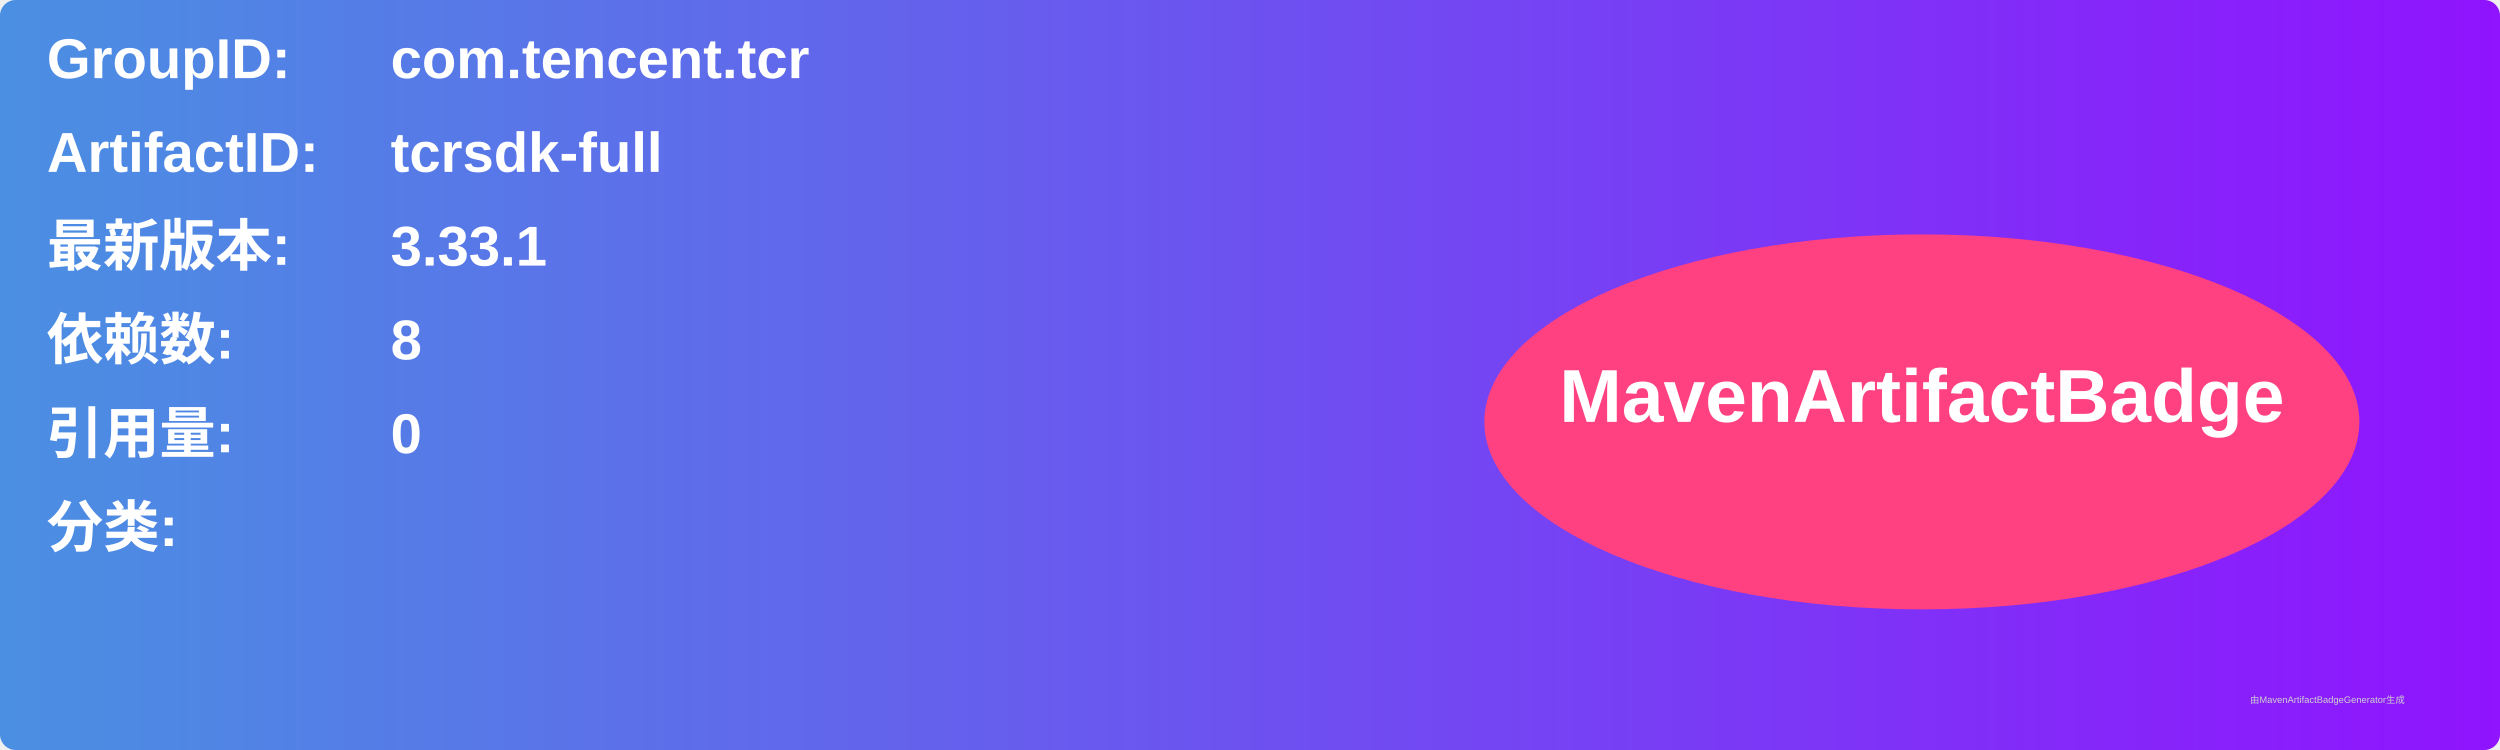
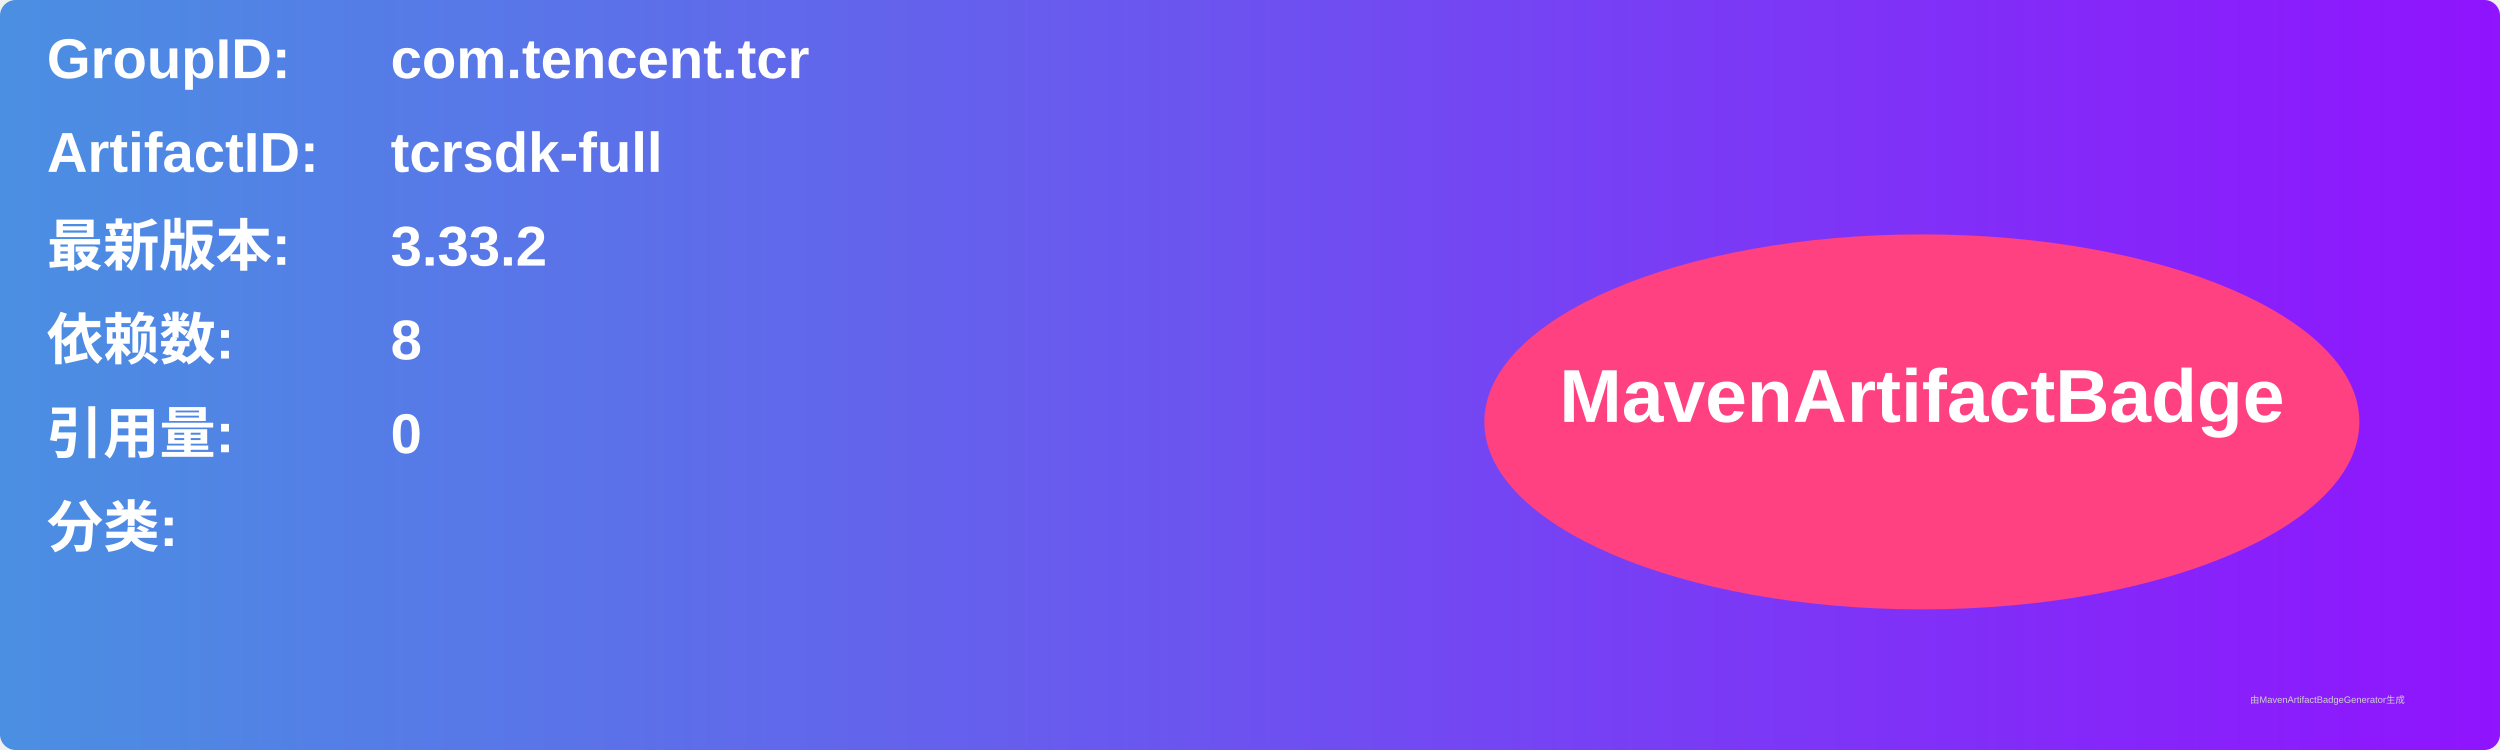
<svg xmlns="http://www.w3.org/2000/svg" width="800" height="240" viewBox="0 0 800 240">
  <linearGradient id="grad" x1="0%" y1="0%" x2="100%" y2="0%">
    <stop offset="0%" stop-color="#4a90e2" />
    <stop offset="100%" stop-color="#9013fe" />
  </linearGradient>
  <rect width="100%" height="100%" rx="5" ry="5" fill="url(#grad)" />
  <g transform="translate(15, 15)">
    <text x="0" y="10" font-family="Arial" font-size="18" fill="white" font-weight="bold" width="260">GroupID:</text>
    <text x="110" y="10" font-family="Arial" font-size="18" fill="white" font-weight="bold" width="460">com.tencent.tcr</text>
    <text x="0" y="40" font-family="Arial" font-size="18" fill="white" font-weight="bold" width="260">ArtifactID:</text>
    <text x="110" y="40" font-family="Arial" font-size="18" fill="white" font-weight="bold" width="460">tcrsdk-full</text>
    <text x="0" y="70" font-family="Arial" font-size="18" fill="white" font-weight="bold">最新版本:</text>
    <text x="110" y="70" font-family="Arial" font-size="18" fill="white" font-weight="bold">
-       <tspan font-weight="bold">3.33.1</tspan>
+       <tspan font-weight="bold">3.33.2</tspan>
    </text>
    <text x="0" y="100" font-family="Arial" font-size="18" fill="white" font-weight="bold">依赖数: </text>
    <text x="110" y="100" font-family="Arial" font-size="18" fill="white">
      <tspan font-weight="bold">8</tspan>
    </text>
    <text x="0" y="130" font-family="Arial" font-size="18" fill="white" font-weight="bold">引用量: </text>
    <text x="110" y="130" font-family="Arial" font-size="18" fill="white">
      <tspan font-weight="bold">0</tspan>
    </text>
    <text x="0" y="160" font-family="Arial" font-size="18" fill="white" font-weight="bold">分类:</text>
    <text x="10" y="190" font-family="Arial" font-size="10" fill="white">
      <tspan font-weight="bold" />
    </text>
    <ellipse cx="600" cy="120" rx="140" ry="60" fill="#ff4081" />
    <text x="600" y="120" text-anchor="middle" font-family="Arial" font-size="24" fill="white" font-weight="bold">MavenArtifactBadge</text>
  </g>
  <text x="720" y="225" font-family="Arial" font-size="3" fill="#d0d0d0">由MavenArtifactBadgeGenerator生成</text>
</svg>
